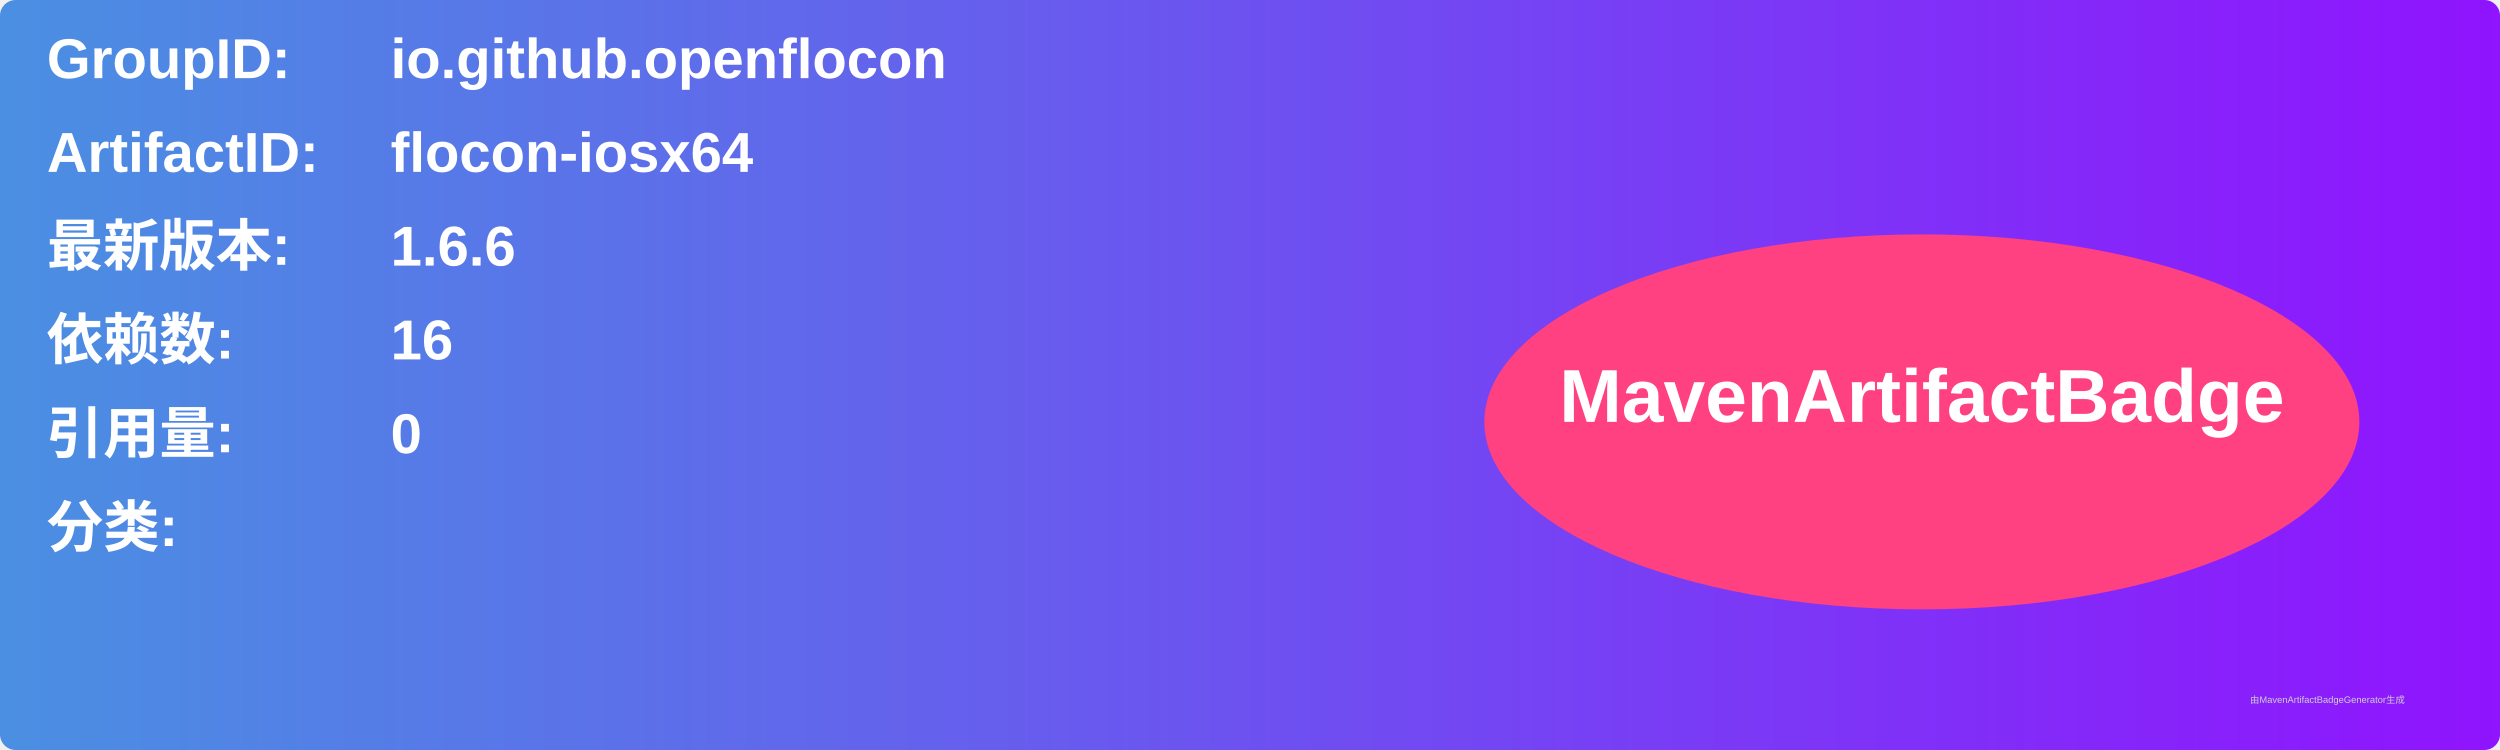
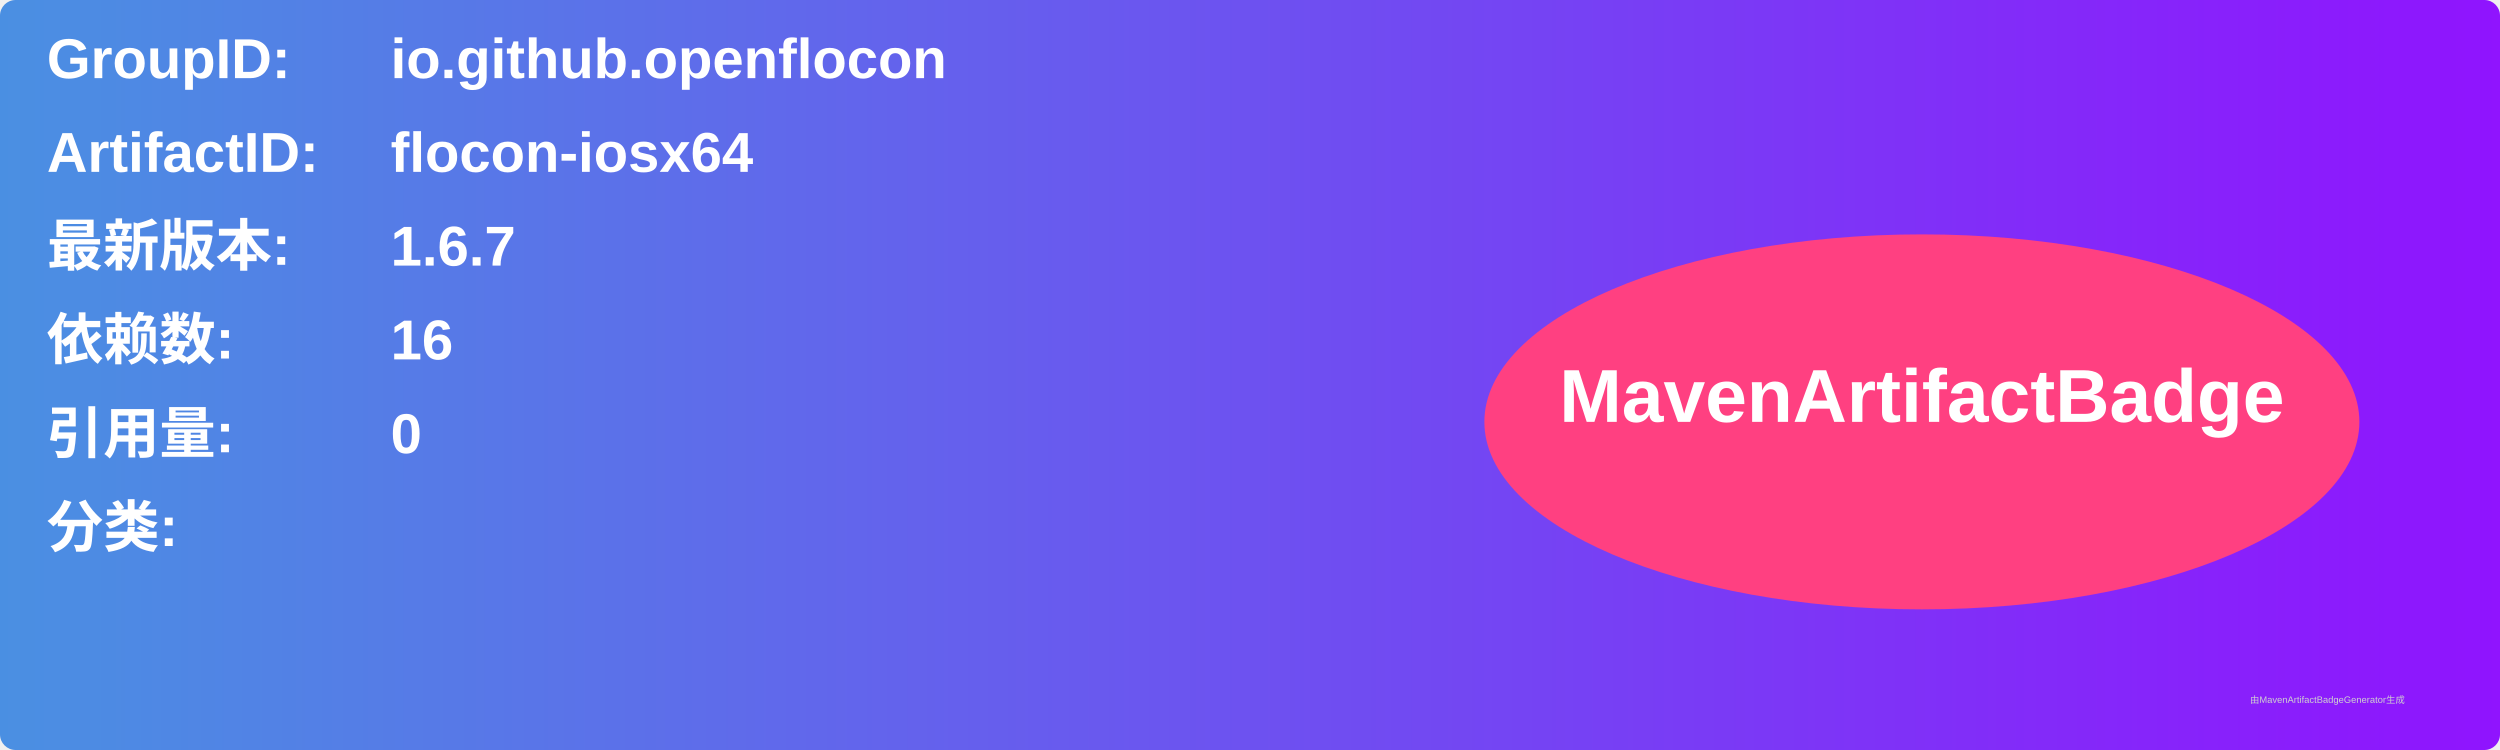
<svg xmlns="http://www.w3.org/2000/svg" width="800" height="240" viewBox="0 0 800 240">
  <linearGradient id="grad" x1="0%" y1="0%" x2="100%" y2="0%">
    <stop offset="0%" stop-color="#4a90e2" />
    <stop offset="100%" stop-color="#9013fe" />
  </linearGradient>
  <rect width="100%" height="100%" rx="5" ry="5" fill="url(#grad)" />
  <g transform="translate(15, 15)">
    <text x="0" y="10" font-family="Arial" font-size="18" fill="white" font-weight="bold" width="260">GroupID:</text>
    <text x="110" y="10" font-family="Arial" font-size="18" fill="white" font-weight="bold" width="460">io.github.openflocon</text>
    <text x="0" y="40" font-family="Arial" font-size="18" fill="white" font-weight="bold" width="260">ArtifactID:</text>
    <text x="110" y="40" font-family="Arial" font-size="18" fill="white" font-weight="bold" width="460">flocon-iosx64</text>
    <text x="0" y="70" font-family="Arial" font-size="18" fill="white" font-weight="bold">最新版本:</text>
    <text x="110" y="70" font-family="Arial" font-size="18" fill="white" font-weight="bold">
-       <tspan font-weight="bold">1.6.6</tspan>
+       <tspan font-weight="bold">1.6.7</tspan>
    </text>
    <text x="0" y="100" font-family="Arial" font-size="18" fill="white" font-weight="bold">依赖数: </text>
    <text x="110" y="100" font-family="Arial" font-size="18" fill="white">
      <tspan font-weight="bold">16</tspan>
    </text>
    <text x="0" y="130" font-family="Arial" font-size="18" fill="white" font-weight="bold">引用量: </text>
    <text x="110" y="130" font-family="Arial" font-size="18" fill="white">
      <tspan font-weight="bold">0</tspan>
    </text>
    <text x="0" y="160" font-family="Arial" font-size="18" fill="white" font-weight="bold">分类:</text>
    <text x="10" y="190" font-family="Arial" font-size="10" fill="white">
      <tspan font-weight="bold" />
    </text>
    <ellipse cx="600" cy="120" rx="140" ry="60" fill="#ff4081" />
    <text x="600" y="120" text-anchor="middle" font-family="Arial" font-size="24" fill="white" font-weight="bold">MavenArtifactBadge</text>
  </g>
  <text x="720" y="225" font-family="Arial" font-size="3" fill="#d0d0d0">由MavenArtifactBadgeGenerator生成</text>
</svg>
